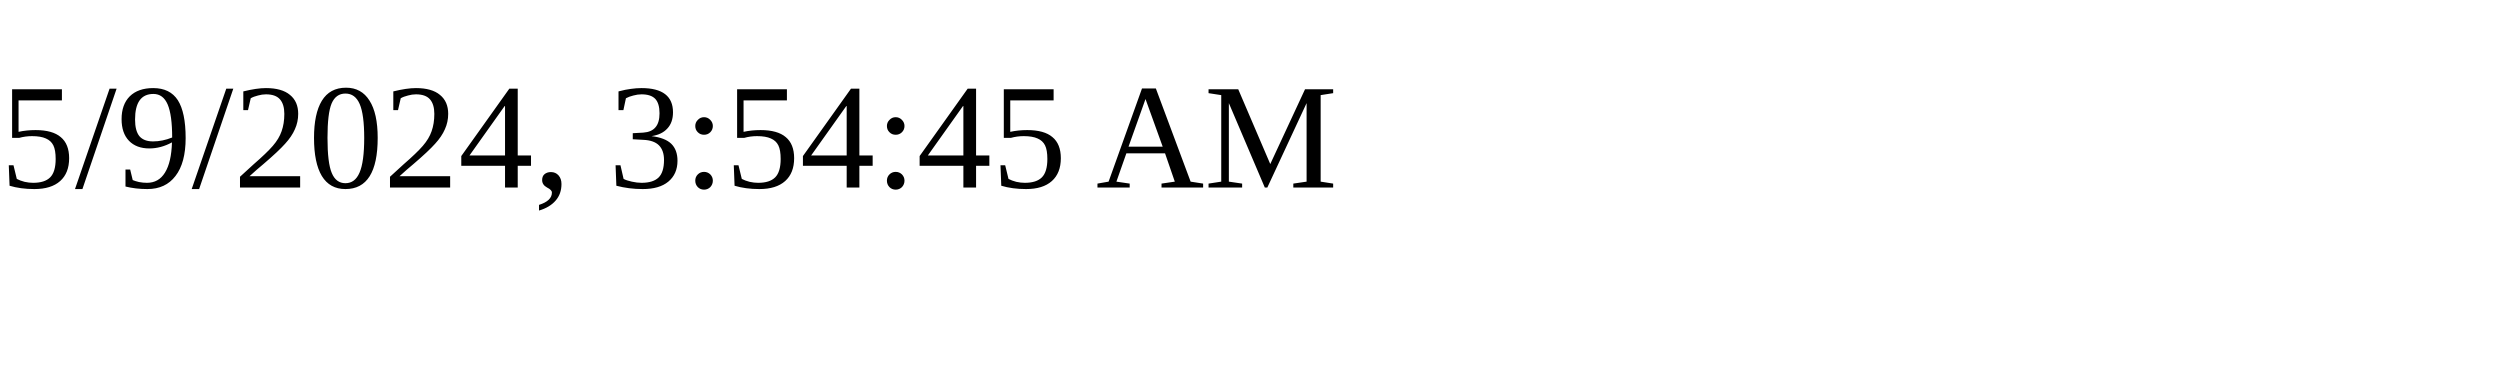
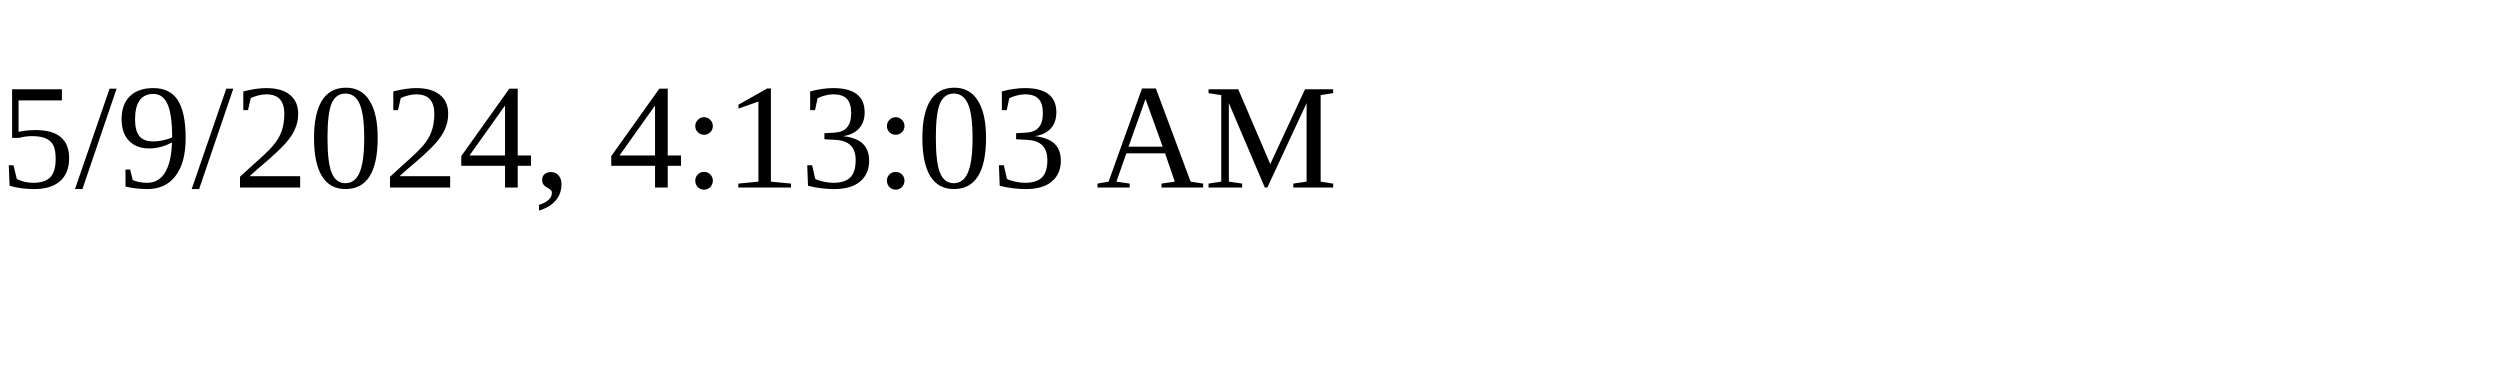
<svg xmlns="http://www.w3.org/2000/svg" height="30" width="200">
-   <text x="0" y="15">5/9/2024, 3:54:45 AM</text>
+   <text x="0" y="15">5/9/2024, 4:13:03 AM</text>
</svg>
